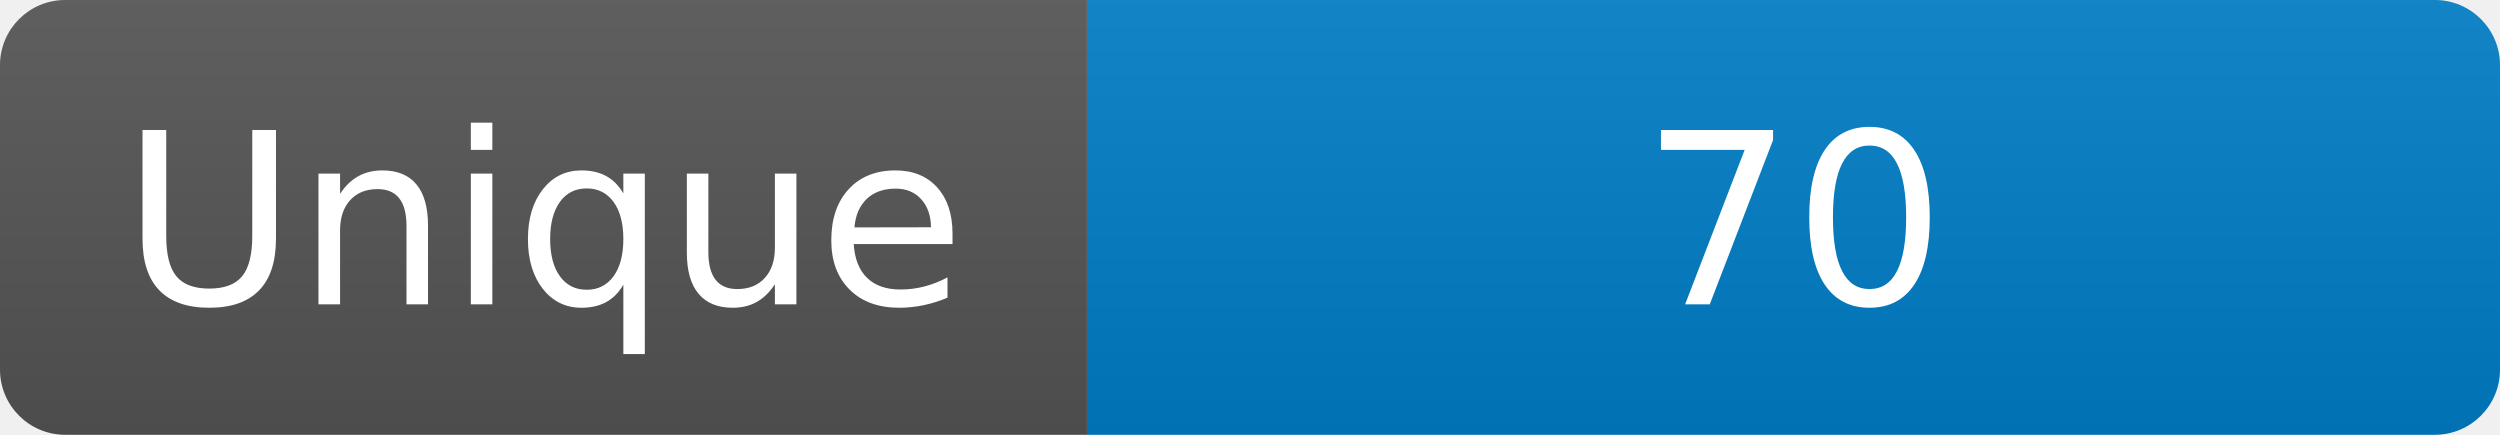
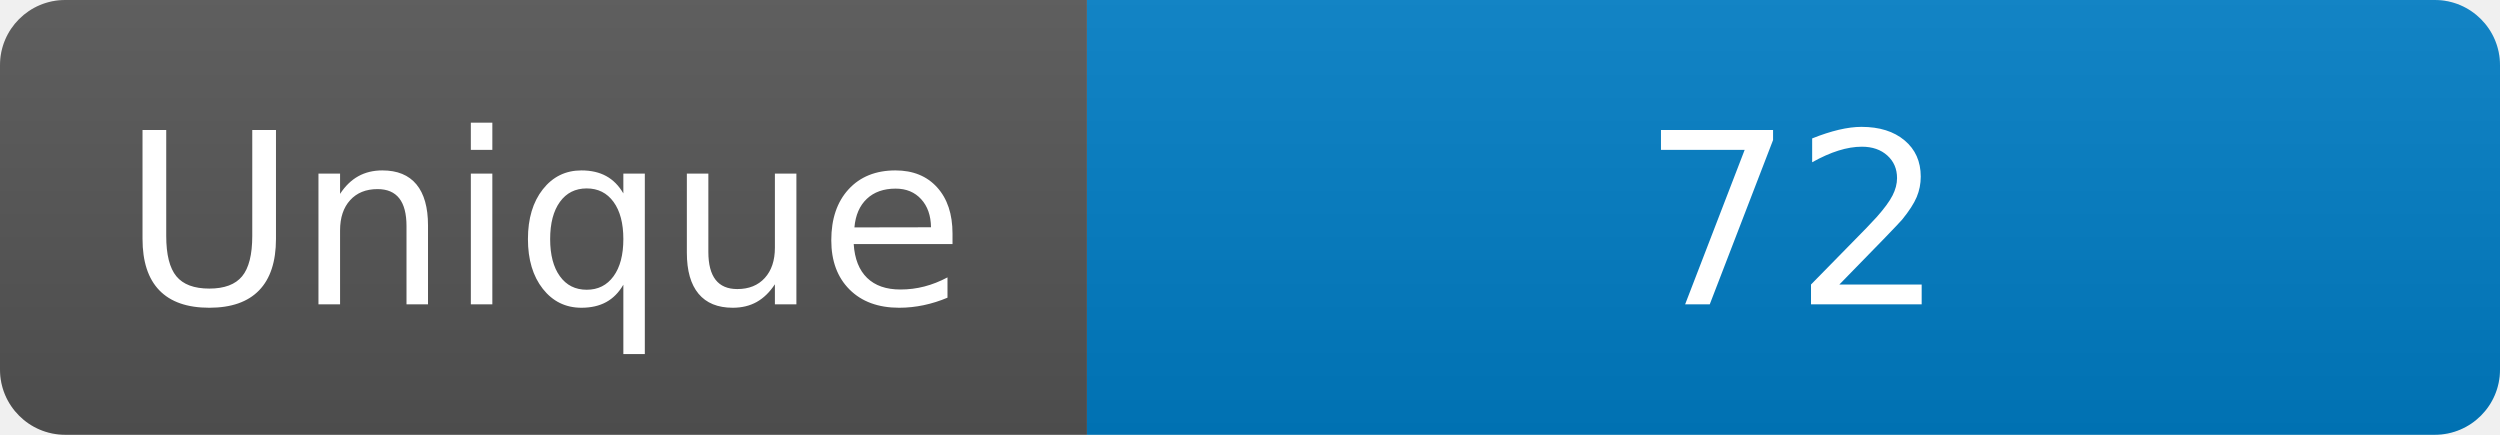
<svg xmlns="http://www.w3.org/2000/svg" width="115" height="20" role="img" aria-label="Maintained?: yes">
  <linearGradient id="s" x2="0" y2="100%">
    <stop offset="0" stop-color="#bbb" stop-opacity=".1" />
    <stop offset="1" stop-opacity=".1" />
  </linearGradient>
  <clipPath id="r">
    <rect width="115" height="20" rx="3" fill="#fff" />
  </clipPath>
  <g clip-path="url(#r)">
    <rect width="50" height="20" fill="#555" />
    <rect x="50" width="160" height="20" fill="#007ec6" />
    <rect width="115" height="20" fill="url(#s)" />
  </g>
  <g fill="#fff" text-anchor="middle" font-family="Verdana,Geneva,DejaVu Sans,sans-serif" font-size="110">
    <text x="250" y="140" transform="scale(.1)" fill="#fff">Unique</text>
-     <text x="825" y="140" transform="scale(.1)" fill="#fff">70</text>
+     <text x="825" y="140" transform="scale(.1)" fill="#fff">72</text>
  </g>
</svg>
